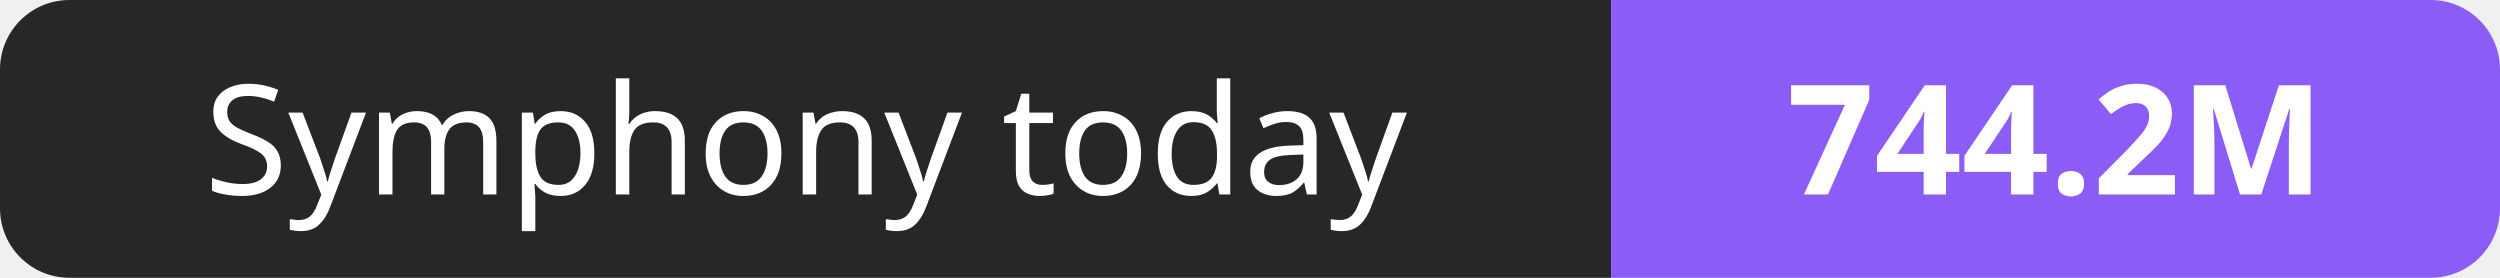
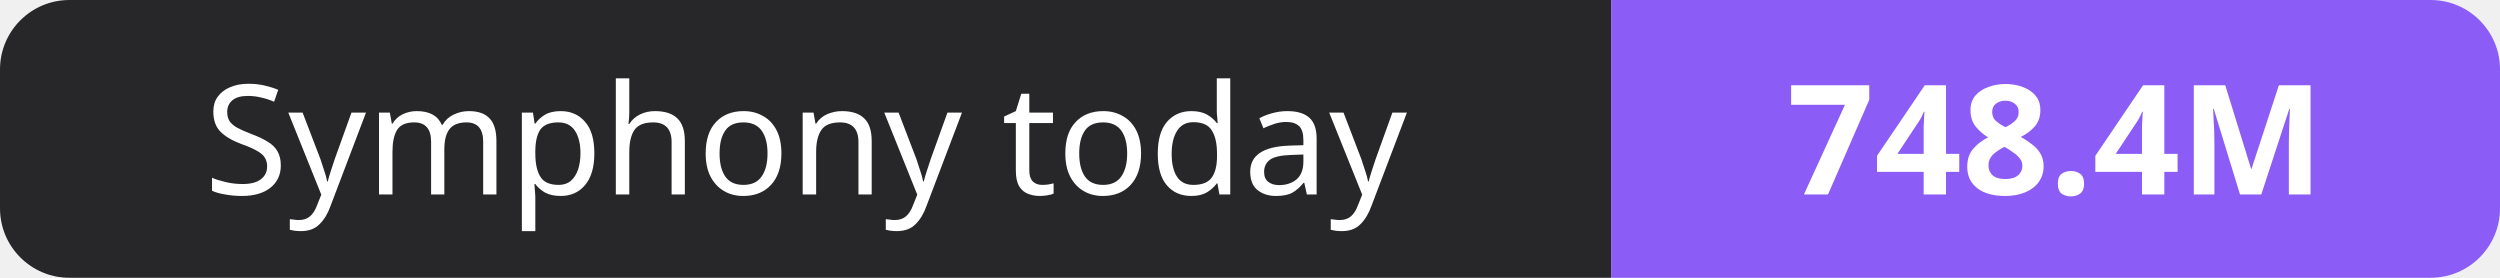
- <svg xmlns="http://www.w3.org/2000/svg" width="180" height="20" role="img" aria-label="Symphony today: 744.2M">
+ <svg xmlns="http://www.w3.org/2000/svg" width="180" height="20" role="img" aria-label="Symphony today: 748.4M">
  <clipPath id="r">
    <rect width="180" height="20" rx="5" fill="#fff" />
  </clipPath>
  <g clip-path="url(#r)">
    <rect width="116" height="20" fill="#27272a" />
    <rect x="116" width="64" height="20" fill="#8b5cf6" />
  </g>
  <g fill="#fff" text-anchor="middle" font-family="Verdana,Geneva,sans-serif" font-size="11">
    <text x="58.0" y="14">Symphony today</text>
-     <text x="148.0" y="14" font-weight="700">744.2M</text>
+     <text x="148.0" y="14" font-weight="700">748.4M</text>
  </g>
</svg>
